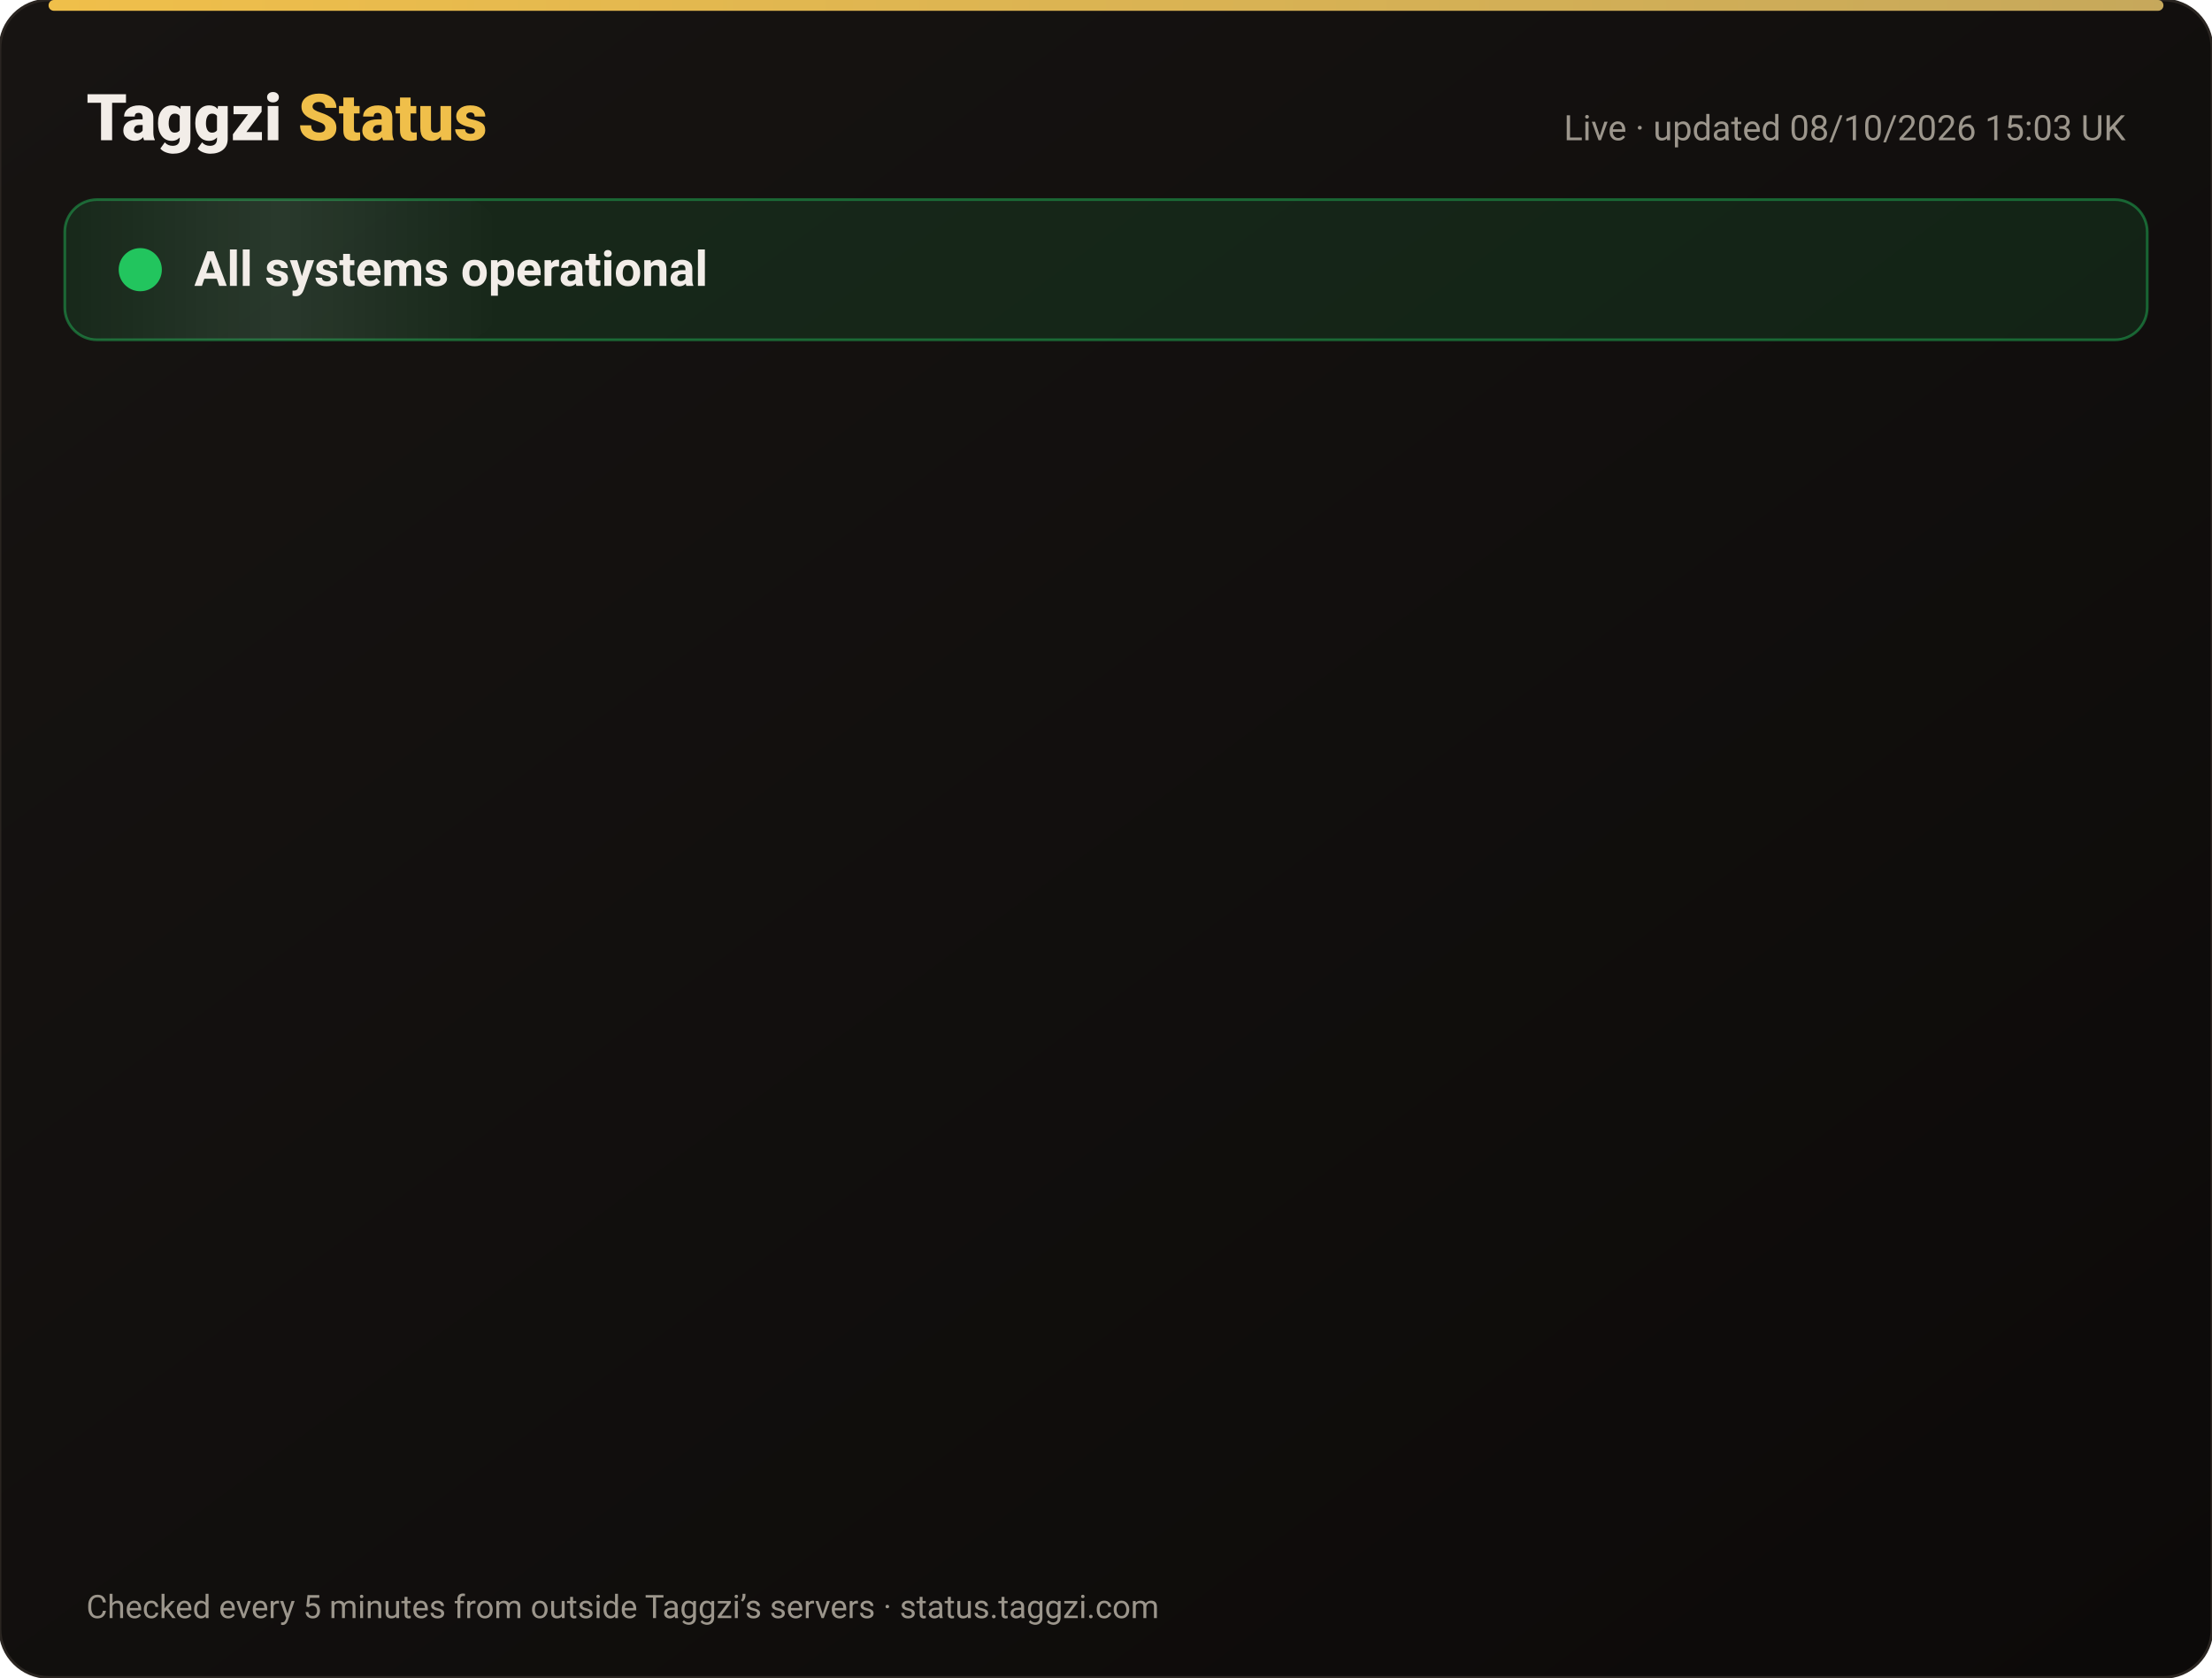
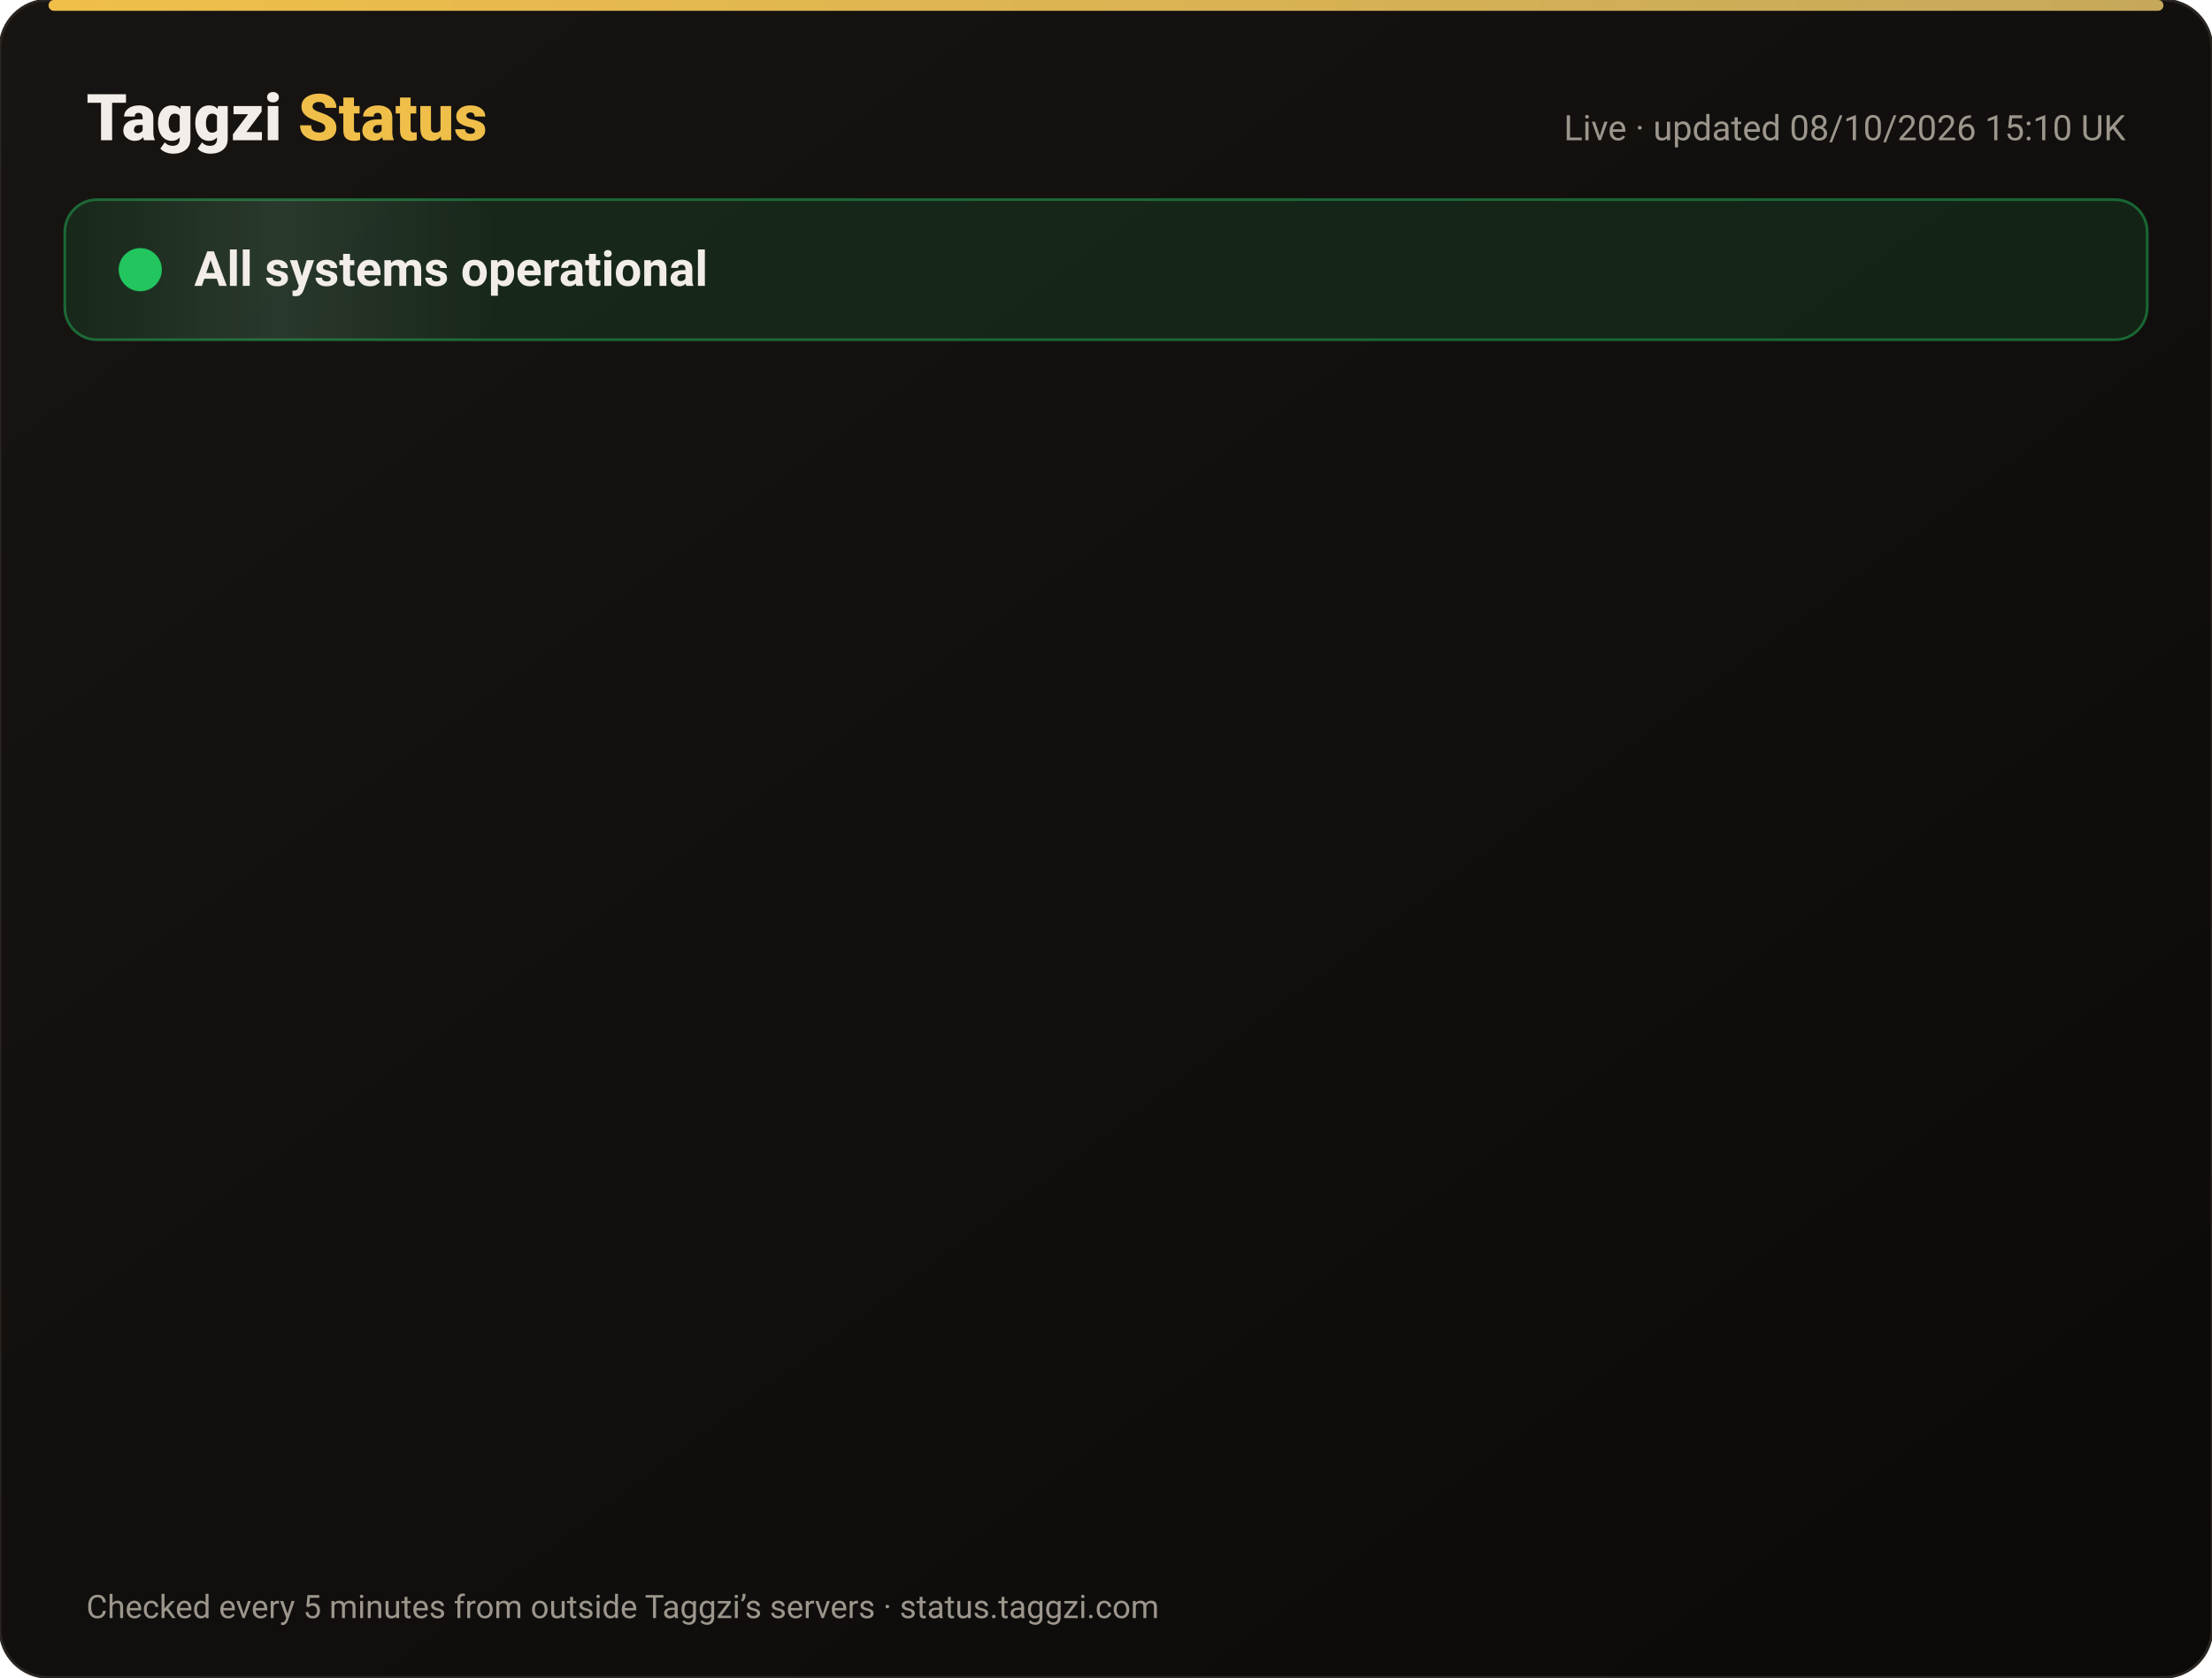
<svg xmlns="http://www.w3.org/2000/svg" width="820" height="622" viewBox="0 0 820 622" font-family="-apple-system,Segoe UI,Roboto,Helvetica,Arial,sans-serif">
  <defs>
    <linearGradient id="bg" x1="0" y1="0" x2="1" y2="1">
      <stop offset="0" stop-color="#171412" />
      <stop offset="1" stop-color="#0C0A09" />
    </linearGradient>
    <linearGradient id="gold" x1="0" x2="1">
      <stop offset="0" stop-color="#F0BF4A" />
      <stop offset="1" stop-color="#c6a85b" />
    </linearGradient>
    <linearGradient id="shine" x1="0" x2="1">
      <stop offset="0" stop-color="#fff" stop-opacity="0" />
      <stop offset=".5" stop-color="#fff" stop-opacity=".08" />
      <stop offset="1" stop-color="#fff" stop-opacity="0" />
    </linearGradient>
  </defs>
  <rect width="820" height="622" rx="18" fill="url(#bg)" stroke="#2a2521" />
  <rect x="18" y="0" width="784" height="4" rx="2" fill="url(#gold)" />
  <text x="32" y="52" font-size="24" font-weight="800" fill="#F2EDE8">Taggzi <tspan fill="#F0BF4A">Status</tspan>
  </text>
-   <text x="788" y="52" font-size="13" fill="#9C968C" text-anchor="end">Live · updated 08/10/2026 15:03 UK</text>
+   <text x="788" y="52" font-size="13" fill="#9C968C" text-anchor="end">Live · updated 08/10/2026 15:10 UK</text>
  <rect x="24" y="74" width="772" height="52" rx="12" fill="#22c55e" fill-opacity=".12" stroke="#22c55e" stroke-opacity=".45" />
  <rect x="24" y="74" width="160" height="52" rx="12" fill="url(#shine)">
    <animate attributeName="x" from="-160" to="820" dur="4s" repeatCount="indefinite" />
  </rect>
  <circle cx="52" cy="100" r="7" fill="#22c55e" />
  <circle cx="52" cy="100" r="7" fill="none" stroke="#22c55e" stroke-width="2">
    <animate attributeName="r" values="7;15;7" dur="2s" repeatCount="indefinite" />
    <animate attributeName="opacity" values=".9;0;.9" dur="2s" repeatCount="indefinite" />
  </circle>
  <text x="72" y="106" font-size="18" font-weight="700" fill="#F2EDE8">All systems operational</text>
  <g opacity="0">
    <animate attributeName="opacity" from="0" to="1" begin="0.00s" dur=".6s" fill="freeze" />
    <line x1="32" y1="188" x2="788" y2="188" stroke="#2a2521" />
    <circle cx="44" cy="166" r="6" fill="#22c55e">
      <animate attributeName="opacity" values="1;.45;1" dur="2.4s" begin="0.00s" repeatCount="indefinite" />
    </circle>
    <text x="62" y="171" font-size="15" font-weight="650" fill="#F2EDE8">Website</text>
    <text x="630" y="171" font-size="13" fill="#9C968C" text-anchor="end">100.00% uptime</text>
    <rect x="648" y="154" width="140" height="24" rx="12" fill="#22c55e" fill-opacity=".14" stroke="#22c55e" stroke-opacity=".5" />
    <text x="718" y="171" font-size="12" font-weight="700" fill="#22c55e" text-anchor="middle">Operational</text>
  </g>
  <g opacity="0">
    <animate attributeName="opacity" from="0" to="1" begin="0.15s" dur=".6s" fill="freeze" />
    <line x1="32" y1="234" x2="788" y2="234" stroke="#2a2521" />
    <circle cx="44" cy="212" r="6" fill="#22c55e">
      <animate attributeName="opacity" values="1;.45;1" dur="2.4s" begin="0.15s" repeatCount="indefinite" />
    </circle>
    <text x="62" y="217" font-size="15" font-weight="650" fill="#F2EDE8">Tag scans</text>
    <text x="630" y="217" font-size="13" fill="#9C968C" text-anchor="end">100.00% uptime</text>
    <rect x="648" y="200" width="140" height="24" rx="12" fill="#22c55e" fill-opacity=".14" stroke="#22c55e" stroke-opacity=".5" />
    <text x="718" y="217" font-size="12" font-weight="700" fill="#22c55e" text-anchor="middle">Operational</text>
  </g>
  <g opacity="0">
    <animate attributeName="opacity" from="0" to="1" begin="0.30s" dur=".6s" fill="freeze" />
    <line x1="32" y1="280" x2="788" y2="280" stroke="#2a2521" />
    <circle cx="44" cy="258" r="6" fill="#22c55e">
      <animate attributeName="opacity" values="1;.45;1" dur="2.4s" begin="0.30s" repeatCount="indefinite" />
    </circle>
    <text x="62" y="263" font-size="15" font-weight="650" fill="#F2EDE8">Manual tag lookup</text>
    <text x="630" y="263" font-size="13" fill="#9C968C" text-anchor="end">100.00% uptime</text>
    <rect x="648" y="246" width="140" height="24" rx="12" fill="#22c55e" fill-opacity=".14" stroke="#22c55e" stroke-opacity=".5" />
    <text x="718" y="263" font-size="12" font-weight="700" fill="#22c55e" text-anchor="middle">Operational</text>
  </g>
  <g opacity="0">
    <animate attributeName="opacity" from="0" to="1" begin="0.45s" dur=".6s" fill="freeze" />
    <line x1="32" y1="326" x2="788" y2="326" stroke="#2a2521" />
    <circle cx="44" cy="304" r="6" fill="#22c55e">
      <animate attributeName="opacity" values="1;.45;1" dur="2.4s" begin="0.45s" repeatCount="indefinite" />
    </circle>
    <text x="62" y="309" font-size="15" font-weight="650" fill="#F2EDE8">App &amp; login</text>
    <text x="630" y="309" font-size="13" fill="#9C968C" text-anchor="end">100.00% uptime</text>
    <rect x="648" y="292" width="140" height="24" rx="12" fill="#22c55e" fill-opacity=".14" stroke="#22c55e" stroke-opacity=".5" />
    <text x="718" y="309" font-size="12" font-weight="700" fill="#22c55e" text-anchor="middle">Operational</text>
  </g>
  <g opacity="0">
    <animate attributeName="opacity" from="0" to="1" begin="0.60s" dur=".6s" fill="freeze" />
    <line x1="32" y1="372" x2="788" y2="372" stroke="#2a2521" />
    <circle cx="44" cy="350" r="6" fill="#22c55e">
      <animate attributeName="opacity" values="1;.45;1" dur="2.4s" begin="0.60s" repeatCount="indefinite" />
    </circle>
    <text x="62" y="355" font-size="15" font-weight="650" fill="#F2EDE8">Community alerts</text>
    <text x="630" y="355" font-size="13" fill="#9C968C" text-anchor="end">100.00% uptime</text>
    <rect x="648" y="338" width="140" height="24" rx="12" fill="#22c55e" fill-opacity=".14" stroke="#22c55e" stroke-opacity=".5" />
    <text x="718" y="355" font-size="12" font-weight="700" fill="#22c55e" text-anchor="middle">Operational</text>
  </g>
  <g opacity="0">
    <animate attributeName="opacity" from="0" to="1" begin="0.75s" dur=".6s" fill="freeze" />
    <line x1="32" y1="418" x2="788" y2="418" stroke="#2a2521" />
    <circle cx="44" cy="396" r="6" fill="#22c55e">
      <animate attributeName="opacity" values="1;.45;1" dur="2.4s" begin="0.75s" repeatCount="indefinite" />
    </circle>
    <text x="62" y="401" font-size="15" font-weight="650" fill="#F2EDE8">Private calling</text>
    <text x="630" y="401" font-size="13" fill="#9C968C" text-anchor="end">100.00% uptime</text>
    <rect x="648" y="384" width="140" height="24" rx="12" fill="#22c55e" fill-opacity=".14" stroke="#22c55e" stroke-opacity=".5" />
    <text x="718" y="401" font-size="12" font-weight="700" fill="#22c55e" text-anchor="middle">Operational</text>
  </g>
  <g opacity="0">
    <animate attributeName="opacity" from="0" to="1" begin="0.90s" dur=".6s" fill="freeze" />
    <line x1="32" y1="464" x2="788" y2="464" stroke="#2a2521" />
    <circle cx="44" cy="442" r="6" fill="#22c55e">
      <animate attributeName="opacity" values="1;.45;1" dur="2.4s" begin="0.90s" repeatCount="indefinite" />
    </circle>
    <text x="62" y="447" font-size="15" font-weight="650" fill="#F2EDE8">Payments</text>
    <text x="630" y="447" font-size="13" fill="#9C968C" text-anchor="end">100.00% uptime</text>
    <rect x="648" y="430" width="140" height="24" rx="12" fill="#22c55e" fill-opacity=".14" stroke="#22c55e" stroke-opacity=".5" />
    <text x="718" y="447" font-size="12" font-weight="700" fill="#22c55e" text-anchor="middle">Operational</text>
  </g>
  <g opacity="0">
    <animate attributeName="opacity" from="0" to="1" begin="1.05s" dur=".6s" fill="freeze" />
    <line x1="32" y1="510" x2="788" y2="510" stroke="#2a2521" />
    <circle cx="44" cy="488" r="6" fill="#22c55e">
      <animate attributeName="opacity" values="1;.45;1" dur="2.4s" begin="1.05s" repeatCount="indefinite" />
    </circle>
    <text x="62" y="493" font-size="15" font-weight="650" fill="#F2EDE8">Email &amp; support</text>
    <text x="630" y="493" font-size="13" fill="#9C968C" text-anchor="end">100.00% uptime</text>
    <rect x="648" y="476" width="140" height="24" rx="12" fill="#22c55e" fill-opacity=".14" stroke="#22c55e" stroke-opacity=".5" />
    <text x="718" y="493" font-size="12" font-weight="700" fill="#22c55e" text-anchor="middle">Operational</text>
  </g>
  <g opacity="0">
    <animate attributeName="opacity" from="0" to="1" begin="1.20s" dur=".6s" fill="freeze" />
    <line x1="32" y1="556" x2="788" y2="556" stroke="#2a2521" />
    <circle cx="44" cy="534" r="6" fill="#22c55e">
      <animate attributeName="opacity" values="1;.45;1" dur="2.4s" begin="1.20s" repeatCount="indefinite" />
    </circle>
    <text x="62" y="539" font-size="15" font-weight="650" fill="#F2EDE8">Secure connection (SSL)</text>
    <text x="630" y="539" font-size="13" fill="#9C968C" text-anchor="end">100.00% uptime</text>
    <rect x="648" y="522" width="140" height="24" rx="12" fill="#22c55e" fill-opacity=".14" stroke="#22c55e" stroke-opacity=".5" />
    <text x="718" y="539" font-size="12" font-weight="700" fill="#22c55e" text-anchor="middle">Operational</text>
  </g>
  <text x="32" y="600" font-size="12" fill="#9C968C">Checked every 5 minutes from outside Taggzi’s servers · status.taggzi.com</text>
</svg>
